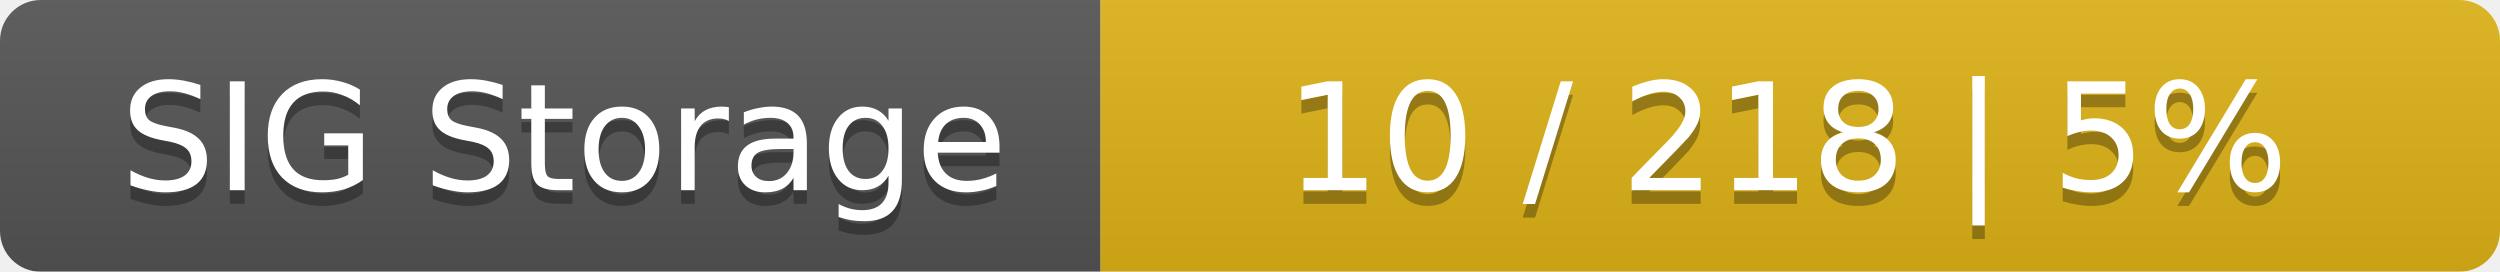
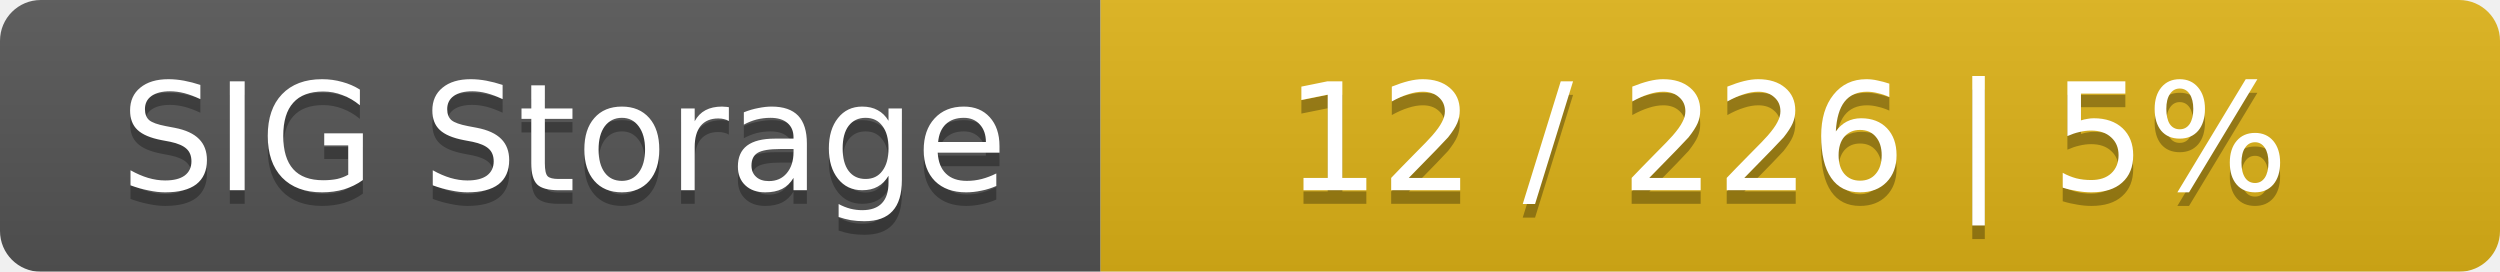
<svg xmlns="http://www.w3.org/2000/svg" width="184" height="20">
  <linearGradient id="smooth" x2="0" y2="100%">
    <stop offset="0" stop-color="#bbb" stop-opacity=".1" />
    <stop offset="1" stop-opacity=".1" />
  </linearGradient>
  <mask id="round">
    <rect width="184" height="20" rx="3" fill="#fff" />
  </mask>
  <g mask="url(#round)">
    <rect width="81" height="20" fill="#555" />
    <rect x="81" width="103" height="20" fill="#dfb317" />
    <rect width="184" height="20" fill="url(#smooth)" />
  </g>
  <g fill="#fff" text-anchor="middle" font-family="DejaVu Sans,Verdana,Geneva,sans-serif" font-size="11">
    <text x="41.5" y="15" fill="#010101" fill-opacity=".3">SIG Storage</text>
    <text x="41.5" y="14">SIG Storage</text>
-     <text x="131.5" y="15" fill="#010101" fill-opacity=".3">10 / 218    |    5%</text>
-     <text x="131.5" y="14">10 / 218    |    5%</text>
+     <text x="131.5" y="15" fill="#010101" fill-opacity=".3">12 / 226    |    5%</text>
+     <text x="131.5" y="14">12 / 226    |    5%</text>
  </g>
</svg>
